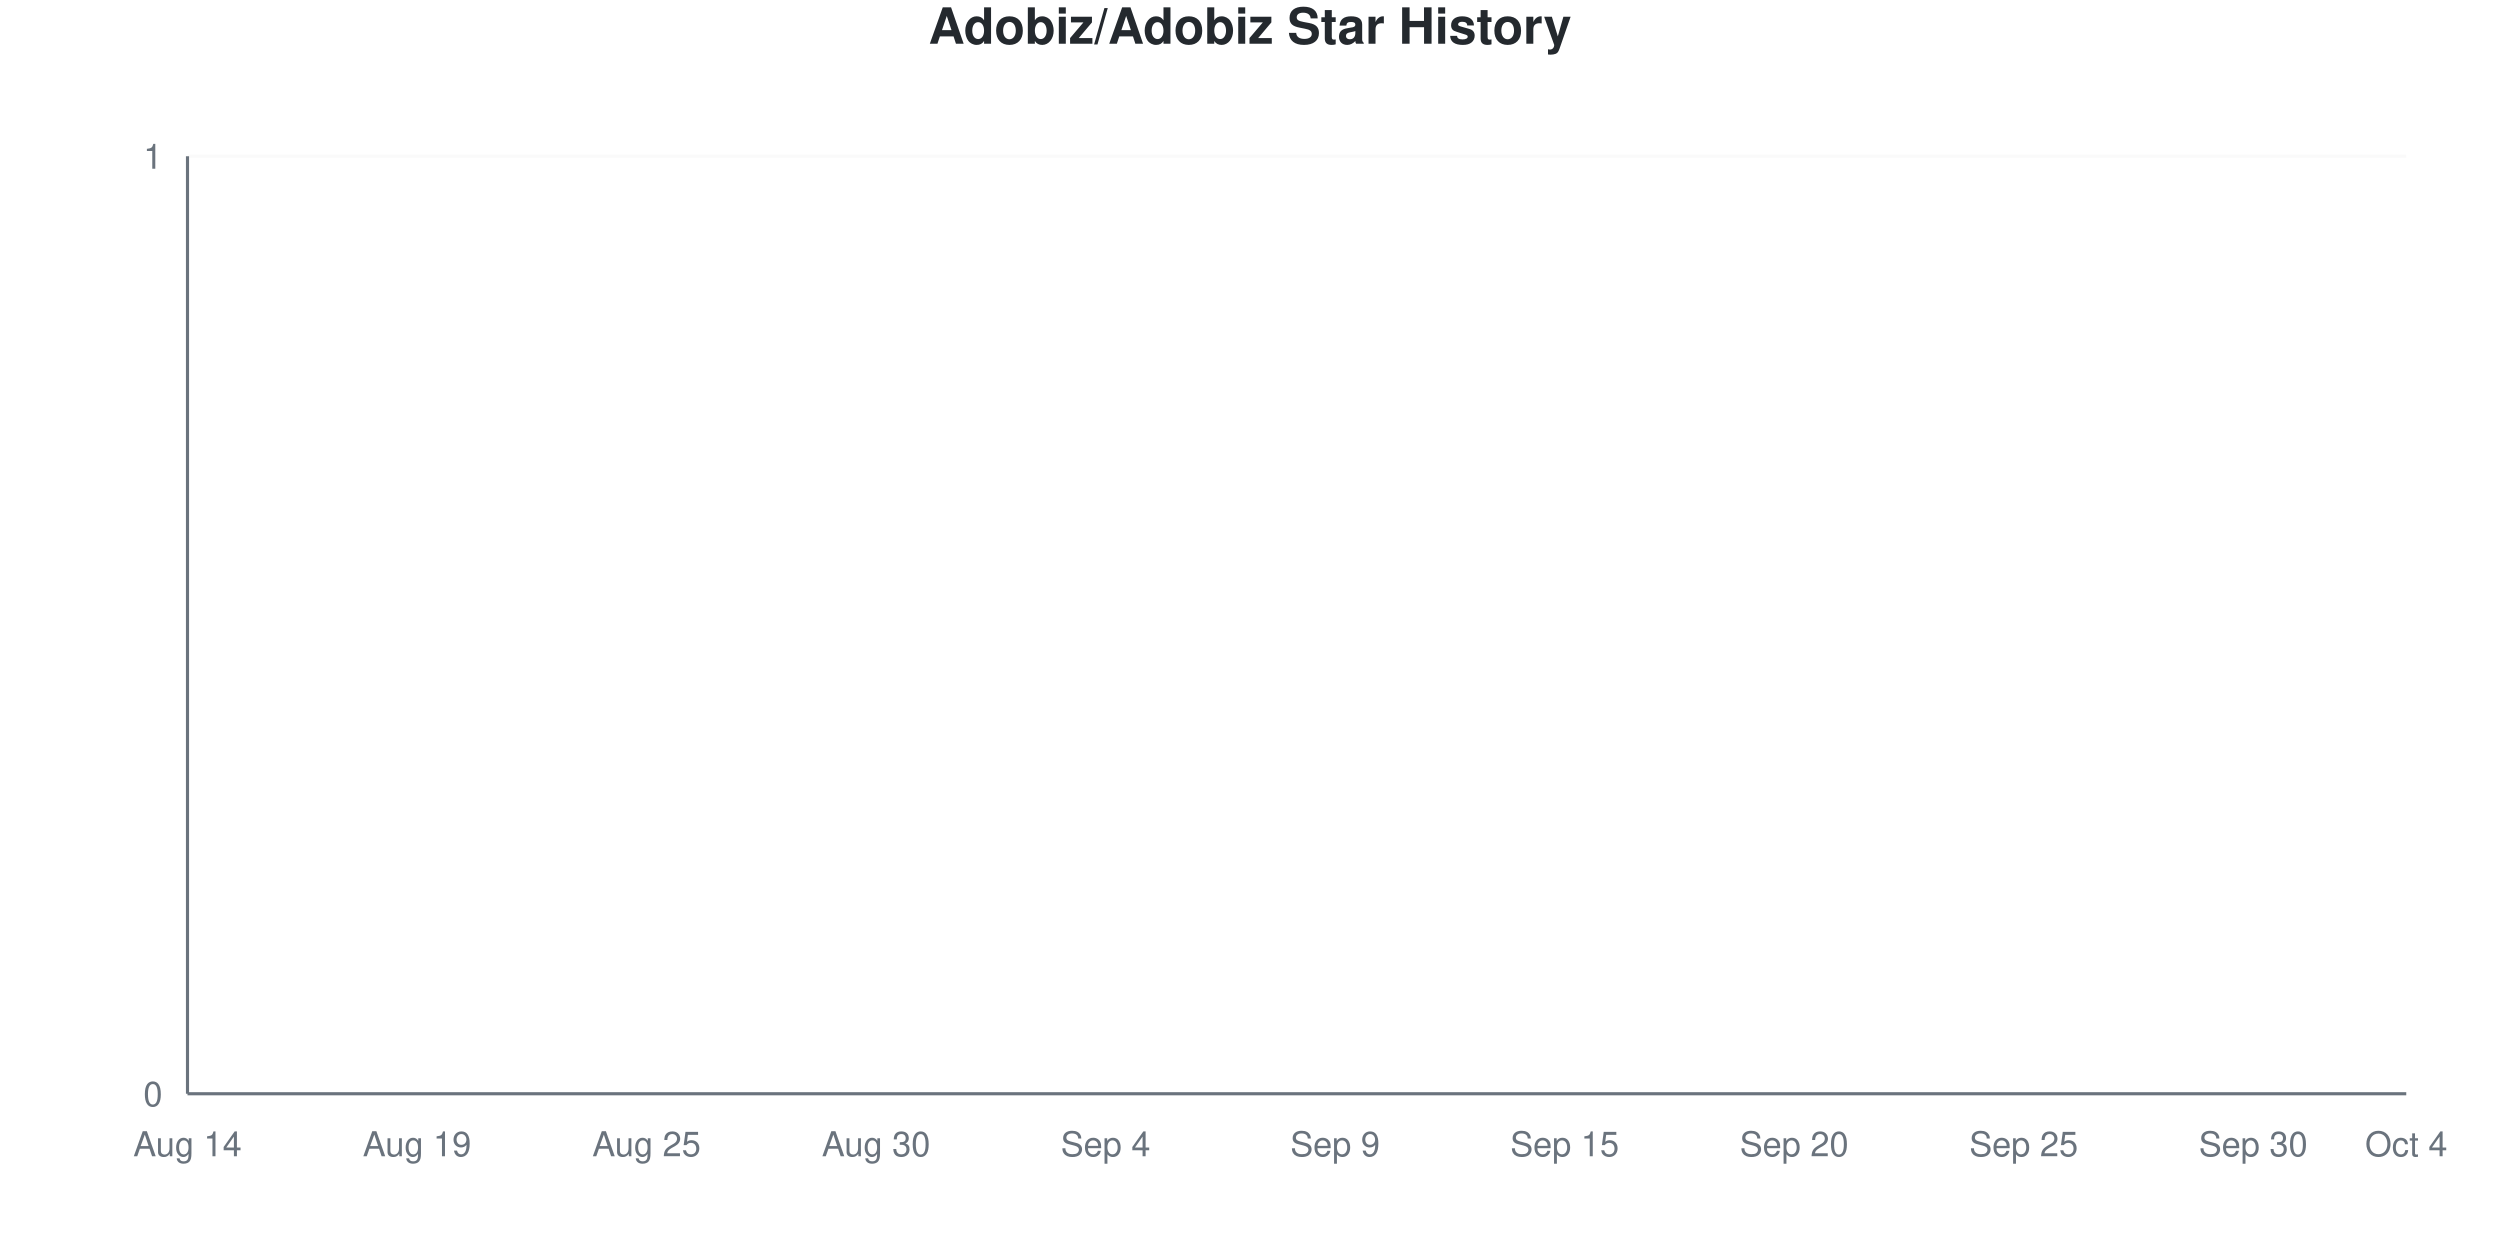
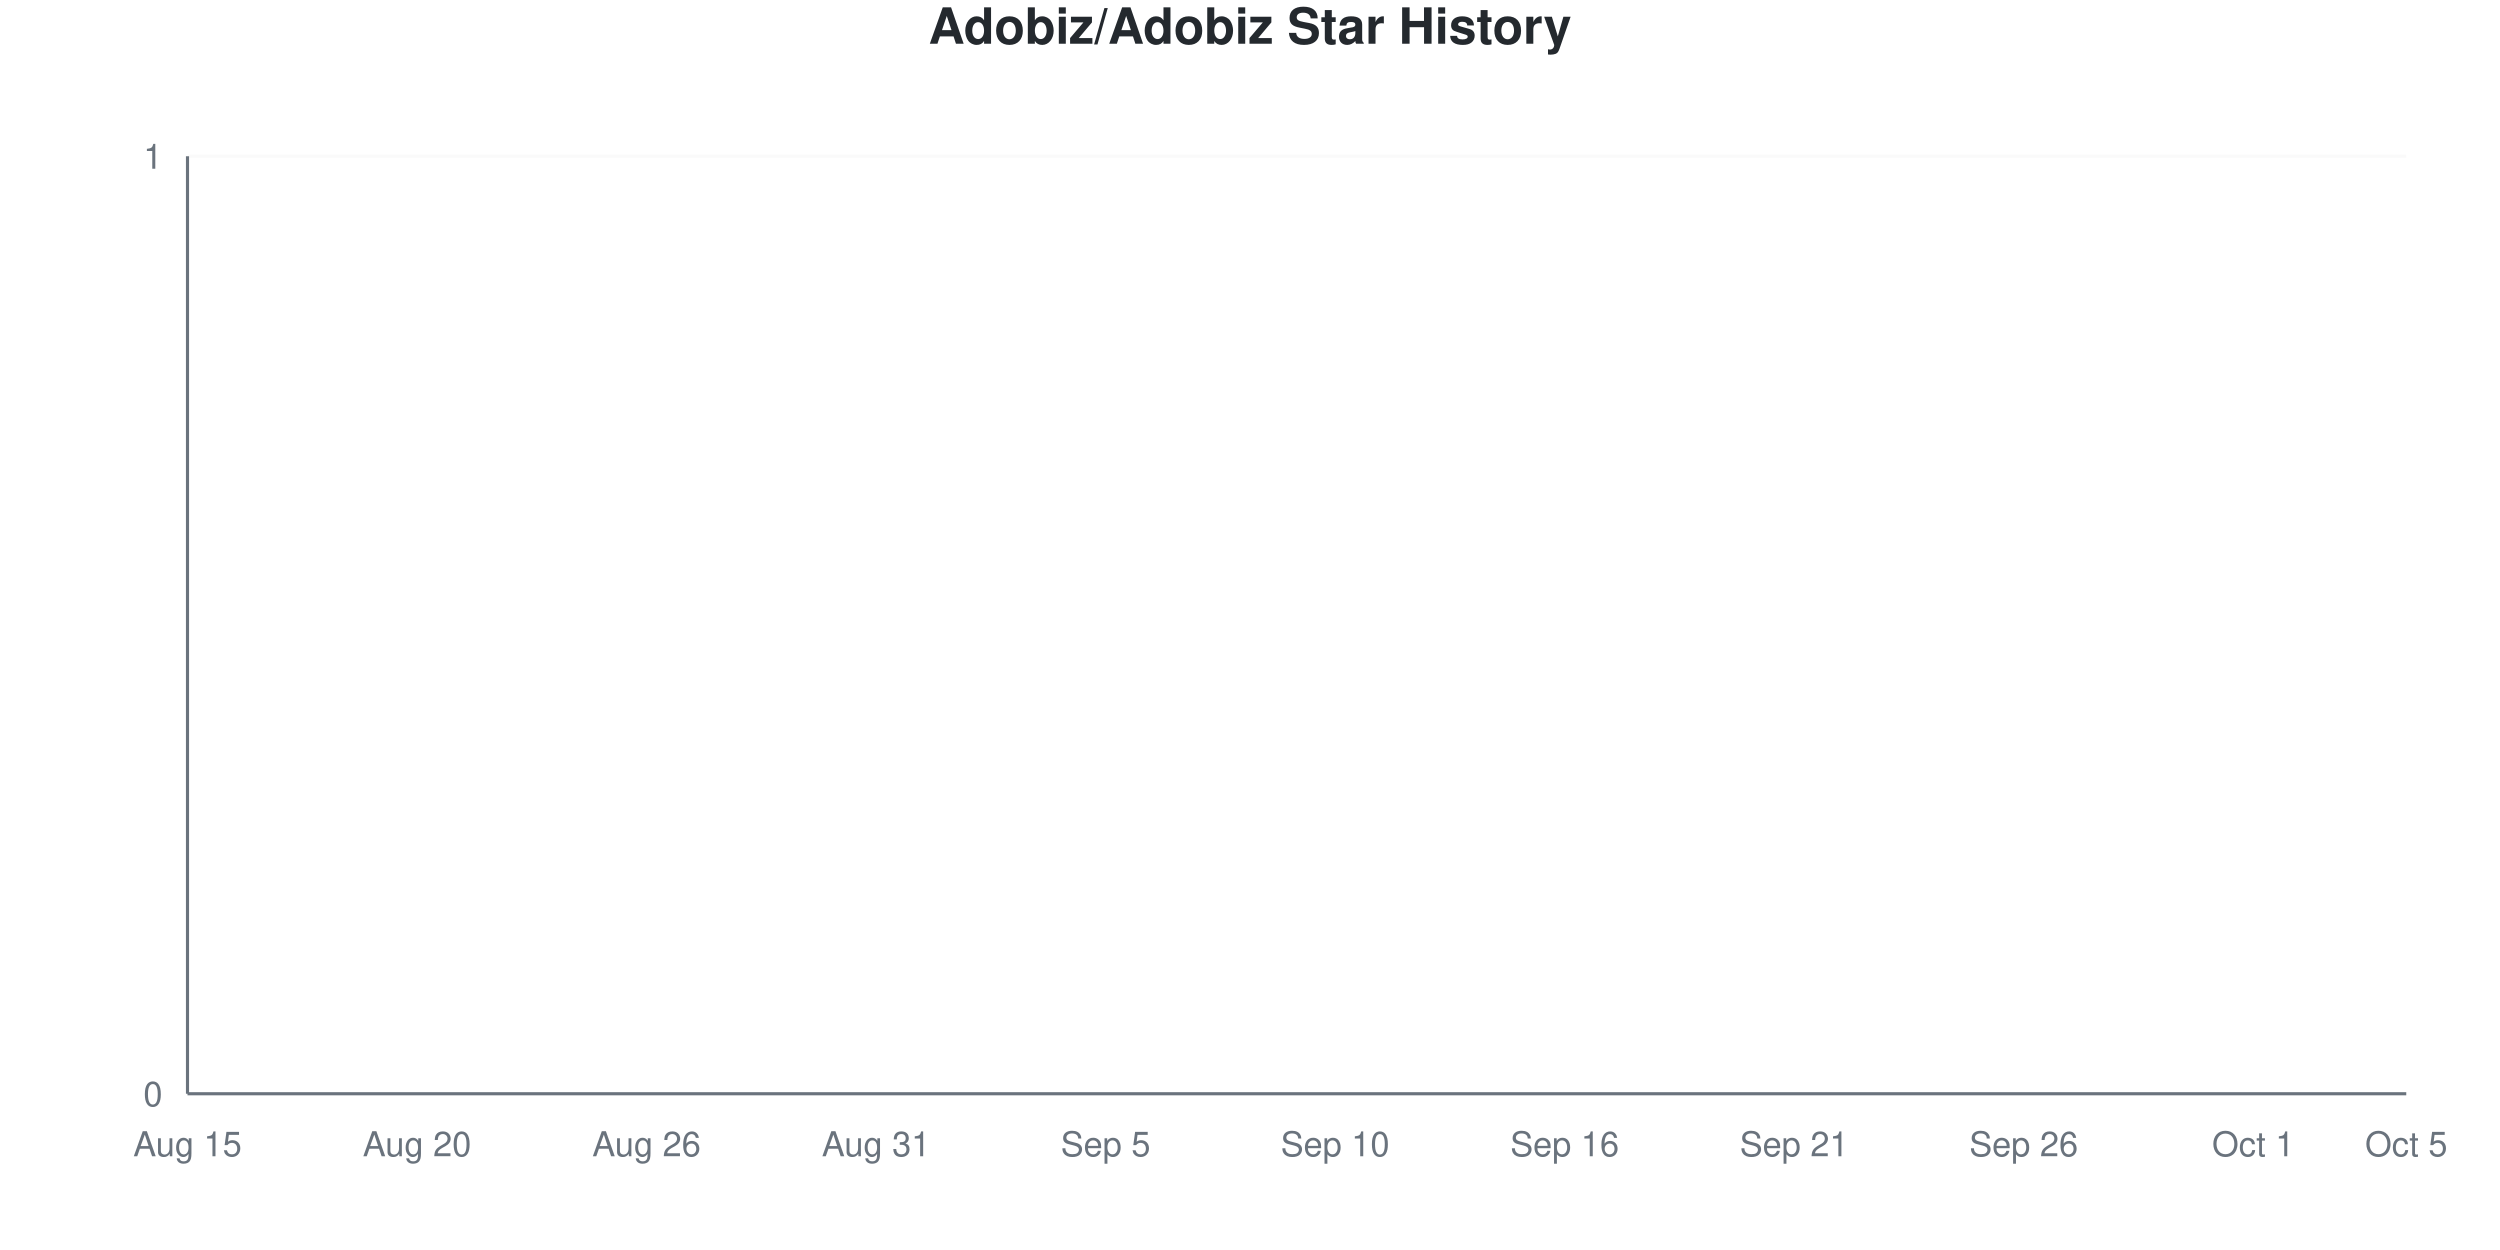
<svg xmlns="http://www.w3.org/2000/svg" viewBox="0 0 800 400" width="800" height="400">
  <style>
    @keyframes drawLine {
      to { stroke-dashoffset: 0; }
    }
    @keyframes fadeInPoint {
      from { opacity: 0; }
      to { opacity: 1; }
    }
    .data-line-0 {
      stroke-dasharray: 1065;
      stroke-dashoffset: 1065;
      animation: drawLine 2s ease-out forwards;
    }
    .data-point {
      opacity: 0;
      animation: fadeInPoint 0.5s ease-out forwards;
    }
    .chart-bg { fill: #fff; }
    .chart-text { fill: #24292e; }
    .chart-muted { fill: #6a737d; }
    .chart-grid { stroke: #eee; }
    .chart-axis { stroke: #6a737d; }
    @media (prefers-color-scheme: dark) {
      .chart-bg { fill: #0d1117; }
      .chart-text { fill: #e6edf3; }
      .chart-muted { fill: #8b949e; }
      .chart-grid { stroke: #21262d; }
      .chart-axis { stroke: #8b949e; }
    }
  </style>
  <rect width="800" height="400" class="chart-bg" />
  <text x="400" y="14" text-anchor="middle" class="chart-text" font-size="16" font-weight="bold" font-family="-apple-system, BlinkMacSystemFont, 'Segoe UI', Helvetica, Arial, sans-serif">Adobiz/Adobiz Star History</text>
  <g class="grid">
    <line x1="60" y1="350" x2="770" y2="350" class="chart-grid" stroke-opacity="0.3" />
    <text x="52" y="354" text-anchor="end" class="chart-muted" font-size="11" font-family="-apple-system, BlinkMacSystemFont, 'Segoe UI', Helvetica, Arial, sans-serif">0</text>
    <line x1="60" y1="50" x2="770" y2="50" class="chart-grid" stroke-opacity="0.3" />
    <text x="52" y="54" text-anchor="end" class="chart-muted" font-size="11" font-family="-apple-system, BlinkMacSystemFont, 'Segoe UI', Helvetica, Arial, sans-serif">1</text>
  </g>
  <g class="milestones">
    
  </g>
  <g class="x-axis">
-     <text x="60" y="370" text-anchor="middle" class="chart-muted" font-size="11" font-family="-apple-system, BlinkMacSystemFont, 'Segoe UI', Helvetica, Arial, sans-serif">Aug 14</text>
-     <text x="133.448" y="370" text-anchor="middle" class="chart-muted" font-size="11" font-family="-apple-system, BlinkMacSystemFont, 'Segoe UI', Helvetica, Arial, sans-serif">Aug 19</text>
-     <text x="206.897" y="370" text-anchor="middle" class="chart-muted" font-size="11" font-family="-apple-system, BlinkMacSystemFont, 'Segoe UI', Helvetica, Arial, sans-serif">Aug 25</text>
-     <text x="280.345" y="370" text-anchor="middle" class="chart-muted" font-size="11" font-family="-apple-system, BlinkMacSystemFont, 'Segoe UI', Helvetica, Arial, sans-serif">Aug 30</text>
-     <text x="353.793" y="370" text-anchor="middle" class="chart-muted" font-size="11" font-family="-apple-system, BlinkMacSystemFont, 'Segoe UI', Helvetica, Arial, sans-serif">Sep 4</text>
-     <text x="427.241" y="370" text-anchor="middle" class="chart-muted" font-size="11" font-family="-apple-system, BlinkMacSystemFont, 'Segoe UI', Helvetica, Arial, sans-serif">Sep 9</text>
-     <text x="500.69" y="370" text-anchor="middle" class="chart-muted" font-size="11" font-family="-apple-system, BlinkMacSystemFont, 'Segoe UI', Helvetica, Arial, sans-serif">Sep 15</text>
-     <text x="574.138" y="370" text-anchor="middle" class="chart-muted" font-size="11" font-family="-apple-system, BlinkMacSystemFont, 'Segoe UI', Helvetica, Arial, sans-serif">Sep 20</text>
-     <text x="647.586" y="370" text-anchor="middle" class="chart-muted" font-size="11" font-family="-apple-system, BlinkMacSystemFont, 'Segoe UI', Helvetica, Arial, sans-serif">Sep 25</text>
-     <text x="721.034" y="370" text-anchor="middle" class="chart-muted" font-size="11" font-family="-apple-system, BlinkMacSystemFont, 'Segoe UI', Helvetica, Arial, sans-serif">Sep 30</text>
-     <text x="770" y="370" text-anchor="middle" class="chart-muted" font-size="11" font-family="-apple-system, BlinkMacSystemFont, 'Segoe UI', Helvetica, Arial, sans-serif">Oct 4</text>
+     <text x="60" y="370" text-anchor="middle" class="chart-muted" font-size="11" font-family="-apple-system, BlinkMacSystemFont, 'Segoe UI', Helvetica, Arial, sans-serif">Aug 15</text>
+     <text x="133.448" y="370" text-anchor="middle" class="chart-muted" font-size="11" font-family="-apple-system, BlinkMacSystemFont, 'Segoe UI', Helvetica, Arial, sans-serif">Aug 20</text>
+     <text x="206.897" y="370" text-anchor="middle" class="chart-muted" font-size="11" font-family="-apple-system, BlinkMacSystemFont, 'Segoe UI', Helvetica, Arial, sans-serif">Aug 26</text>
+     <text x="280.345" y="370" text-anchor="middle" class="chart-muted" font-size="11" font-family="-apple-system, BlinkMacSystemFont, 'Segoe UI', Helvetica, Arial, sans-serif">Aug 31</text>
+     <text x="353.793" y="370" text-anchor="middle" class="chart-muted" font-size="11" font-family="-apple-system, BlinkMacSystemFont, 'Segoe UI', Helvetica, Arial, sans-serif">Sep 5</text>
+     <text x="427.241" y="370" text-anchor="middle" class="chart-muted" font-size="11" font-family="-apple-system, BlinkMacSystemFont, 'Segoe UI', Helvetica, Arial, sans-serif">Sep 10</text>
+     <text x="500.69" y="370" text-anchor="middle" class="chart-muted" font-size="11" font-family="-apple-system, BlinkMacSystemFont, 'Segoe UI', Helvetica, Arial, sans-serif">Sep 16</text>
+     <text x="574.138" y="370" text-anchor="middle" class="chart-muted" font-size="11" font-family="-apple-system, BlinkMacSystemFont, 'Segoe UI', Helvetica, Arial, sans-serif">Sep 21</text>
+     <text x="647.586" y="370" text-anchor="middle" class="chart-muted" font-size="11" font-family="-apple-system, BlinkMacSystemFont, 'Segoe UI', Helvetica, Arial, sans-serif">Sep 26</text>
+     <text x="721.034" y="370" text-anchor="middle" class="chart-muted" font-size="11" font-family="-apple-system, BlinkMacSystemFont, 'Segoe UI', Helvetica, Arial, sans-serif">Oct 1</text>
+     <text x="770" y="370" text-anchor="middle" class="chart-muted" font-size="11" font-family="-apple-system, BlinkMacSystemFont, 'Segoe UI', Helvetica, Arial, sans-serif">Oct 5</text>
  </g>
  <line x1="60" y1="50" x2="60" y2="350" class="chart-axis" stroke-width="1" />
  <line x1="60" y1="350" x2="770" y2="350" class="chart-axis" stroke-width="1" />
  <path d="M60,350 L60,350 C68.161,350 76.322,350 84.483,350 C92.644,350 100.805,350 108.966,350 C117.126,350 125.287,350 133.448,350 C141.609,350 149.77,350 157.931,350 C166.092,350 174.253,350 182.414,350 C190.575,350 198.736,350 206.897,350 C215.057,350 223.218,350 231.379,350 C239.54,350 247.701,350 255.862,350 C264.023,350 272.184,350 280.345,350 C288.506,350 296.667,350 304.828,350 C312.989,350 321.149,350 329.31,350 C337.471,350 345.632,350 353.793,350 C361.954,350 370.115,350 378.276,350 C386.437,350 394.598,350 402.759,350 C410.92,350 419.08,350 427.241,350 C435.402,350 443.563,350 451.724,350 C459.885,350 468.046,350 476.207,350 C484.368,350 492.529,350 500.69,350 C508.851,350 517.011,350 525.172,350 C533.333,350 541.494,350 549.655,350 C557.816,350 565.977,350 574.138,350 C582.299,350 590.46,350 598.621,350 C606.782,350 614.943,350 623.103,350 C631.264,350 639.425,350 647.586,350 C655.747,350 663.908,350 672.069,350 C680.23,350 688.391,350 696.552,350 C704.713,350 712.874,350 721.034,350 C729.195,350 737.356,350 745.517,350 C753.678,350 761.839,350 770,350 L770,350 L60,350 Z" fill="#dfb317" fill-opacity="0.1" />
  <path d="M60,350 L60,350 C68.161,350 76.322,350 84.483,350 C92.644,350 100.805,350 108.966,350 C117.126,350 125.287,350 133.448,350 C141.609,350 149.77,350 157.931,350 C166.092,350 174.253,350 182.414,350 C190.575,350 198.736,350 206.897,350 C215.057,350 223.218,350 231.379,350 C239.54,350 247.701,350 255.862,350 C264.023,350 272.184,350 280.345,350 C288.506,350 296.667,350 304.828,350 C312.989,350 321.149,350 329.31,350 C337.471,350 345.632,350 353.793,350 C361.954,350 370.115,350 378.276,350 C386.437,350 394.598,350 402.759,350 C410.92,350 419.08,350 427.241,350 C435.402,350 443.563,350 451.724,350 C459.885,350 468.046,350 476.207,350 C484.368,350 492.529,350 500.69,350 C508.851,350 517.011,350 525.172,350 C533.333,350 541.494,350 549.655,350 C557.816,350 565.977,350 574.138,350 C582.299,350 590.46,350 598.621,350 C606.782,350 614.943,350 623.103,350 C631.264,350 639.425,350 647.586,350 C655.747,350 663.908,350 672.069,350 C680.23,350 688.391,350 696.552,350 C704.713,350 712.874,350 721.034,350 C729.195,350 737.356,350 745.517,350 C753.678,350 761.839,350 770,350" fill="none" stroke="#dfb317" stroke-width="2.5" class="data-line-0" />
  <g class="points">
    <circle cx="60" cy="350" r="4" fill="#dfb317" class="data-point" style="animation-delay: 1.50s" />
    <circle cx="84.483" cy="350" r="4" fill="#dfb317" class="data-point" style="animation-delay: 1.55s" />
    <circle cx="108.966" cy="350" r="4" fill="#dfb317" class="data-point" style="animation-delay: 1.60s" />
    <circle cx="133.448" cy="350" r="4" fill="#dfb317" class="data-point" style="animation-delay: 1.65s" />
    <circle cx="157.931" cy="350" r="4" fill="#dfb317" class="data-point" style="animation-delay: 1.70s" />
    <circle cx="182.414" cy="350" r="4" fill="#dfb317" class="data-point" style="animation-delay: 1.75s" />
    <circle cx="206.897" cy="350" r="4" fill="#dfb317" class="data-point" style="animation-delay: 1.80s" />
    <circle cx="231.379" cy="350" r="4" fill="#dfb317" class="data-point" style="animation-delay: 1.85s" />
    <circle cx="255.862" cy="350" r="4" fill="#dfb317" class="data-point" style="animation-delay: 1.90s" />
    <circle cx="280.345" cy="350" r="4" fill="#dfb317" class="data-point" style="animation-delay: 1.95s" />
    <circle cx="304.828" cy="350" r="4" fill="#dfb317" class="data-point" style="animation-delay: 2.00s" />
    <circle cx="329.31" cy="350" r="4" fill="#dfb317" class="data-point" style="animation-delay: 2.05s" />
    <circle cx="353.793" cy="350" r="4" fill="#dfb317" class="data-point" style="animation-delay: 2.10s" />
    <circle cx="378.276" cy="350" r="4" fill="#dfb317" class="data-point" style="animation-delay: 2.15s" />
    <circle cx="402.759" cy="350" r="4" fill="#dfb317" class="data-point" style="animation-delay: 2.20s" />
    <circle cx="427.241" cy="350" r="4" fill="#dfb317" class="data-point" style="animation-delay: 2.25s" />
    <circle cx="451.724" cy="350" r="4" fill="#dfb317" class="data-point" style="animation-delay: 2.30s" />
    <circle cx="476.207" cy="350" r="4" fill="#dfb317" class="data-point" style="animation-delay: 2.35s" />
    <circle cx="500.69" cy="350" r="4" fill="#dfb317" class="data-point" style="animation-delay: 2.40s" />
    <circle cx="525.172" cy="350" r="4" fill="#dfb317" class="data-point" style="animation-delay: 2.45s" />
    <circle cx="549.655" cy="350" r="4" fill="#dfb317" class="data-point" style="animation-delay: 2.50s" />
    <circle cx="574.138" cy="350" r="4" fill="#dfb317" class="data-point" style="animation-delay: 2.55s" />
    <circle cx="598.621" cy="350" r="4" fill="#dfb317" class="data-point" style="animation-delay: 2.60s" />
    <circle cx="623.103" cy="350" r="4" fill="#dfb317" class="data-point" style="animation-delay: 2.65s" />
    <circle cx="647.586" cy="350" r="4" fill="#dfb317" class="data-point" style="animation-delay: 2.70s" />
    <circle cx="672.069" cy="350" r="4" fill="#dfb317" class="data-point" style="animation-delay: 2.75s" />
    <circle cx="696.552" cy="350" r="4" fill="#dfb317" class="data-point" style="animation-delay: 2.80s" />
    <circle cx="721.034" cy="350" r="4" fill="#dfb317" class="data-point" style="animation-delay: 2.85s" />
    <circle cx="745.517" cy="350" r="4" fill="#dfb317" class="data-point" style="animation-delay: 2.90s" />
    <circle cx="770" cy="350" r="4" fill="#dfb317" class="data-point" style="animation-delay: 2.95s" />
  </g>
</svg>
